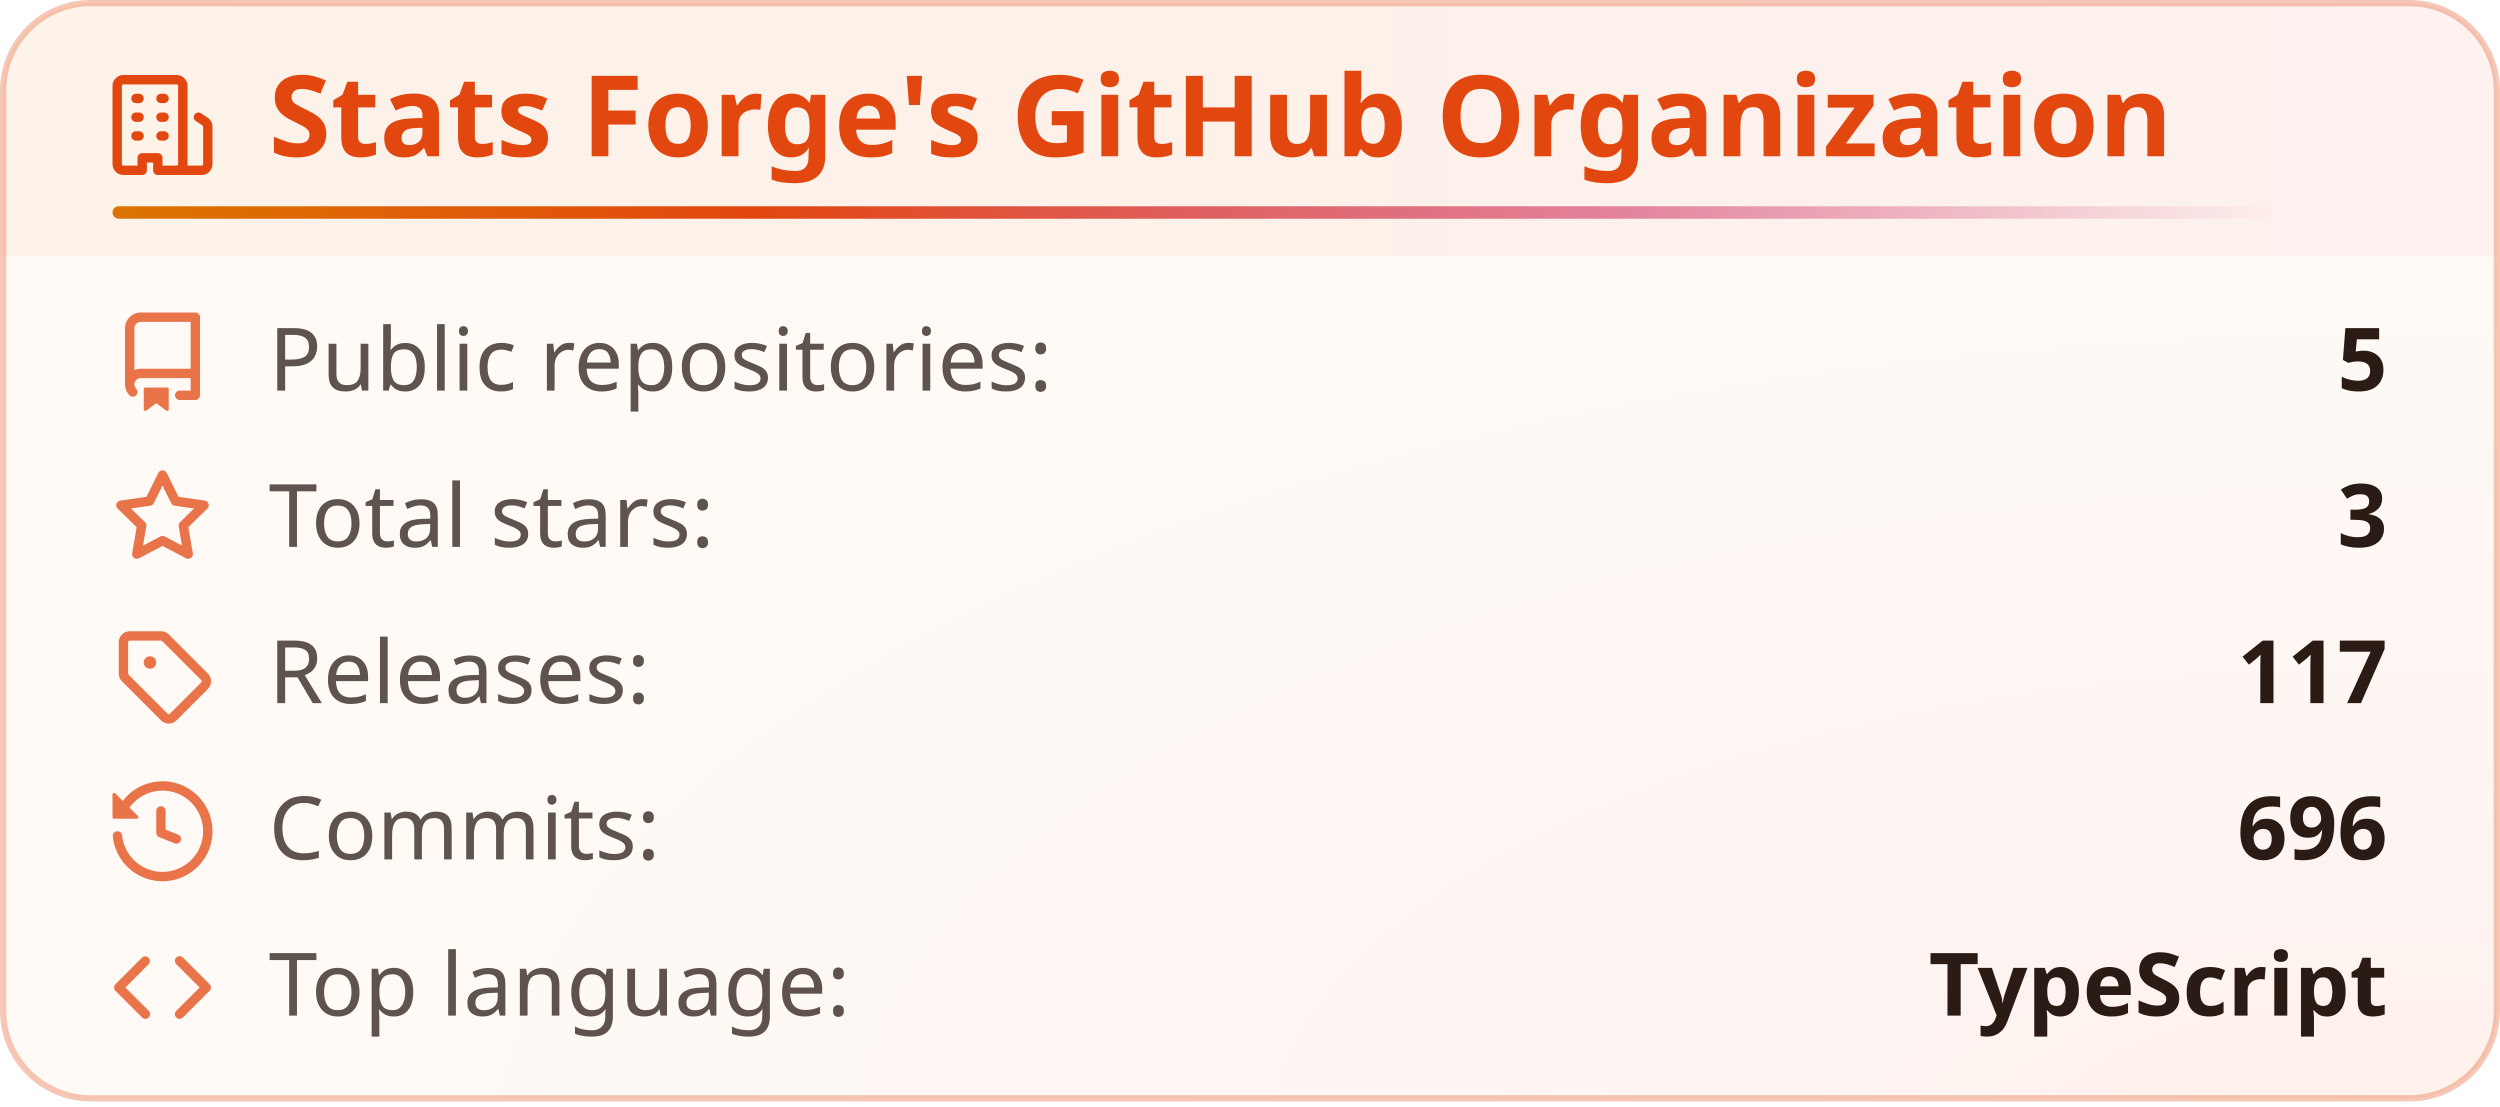
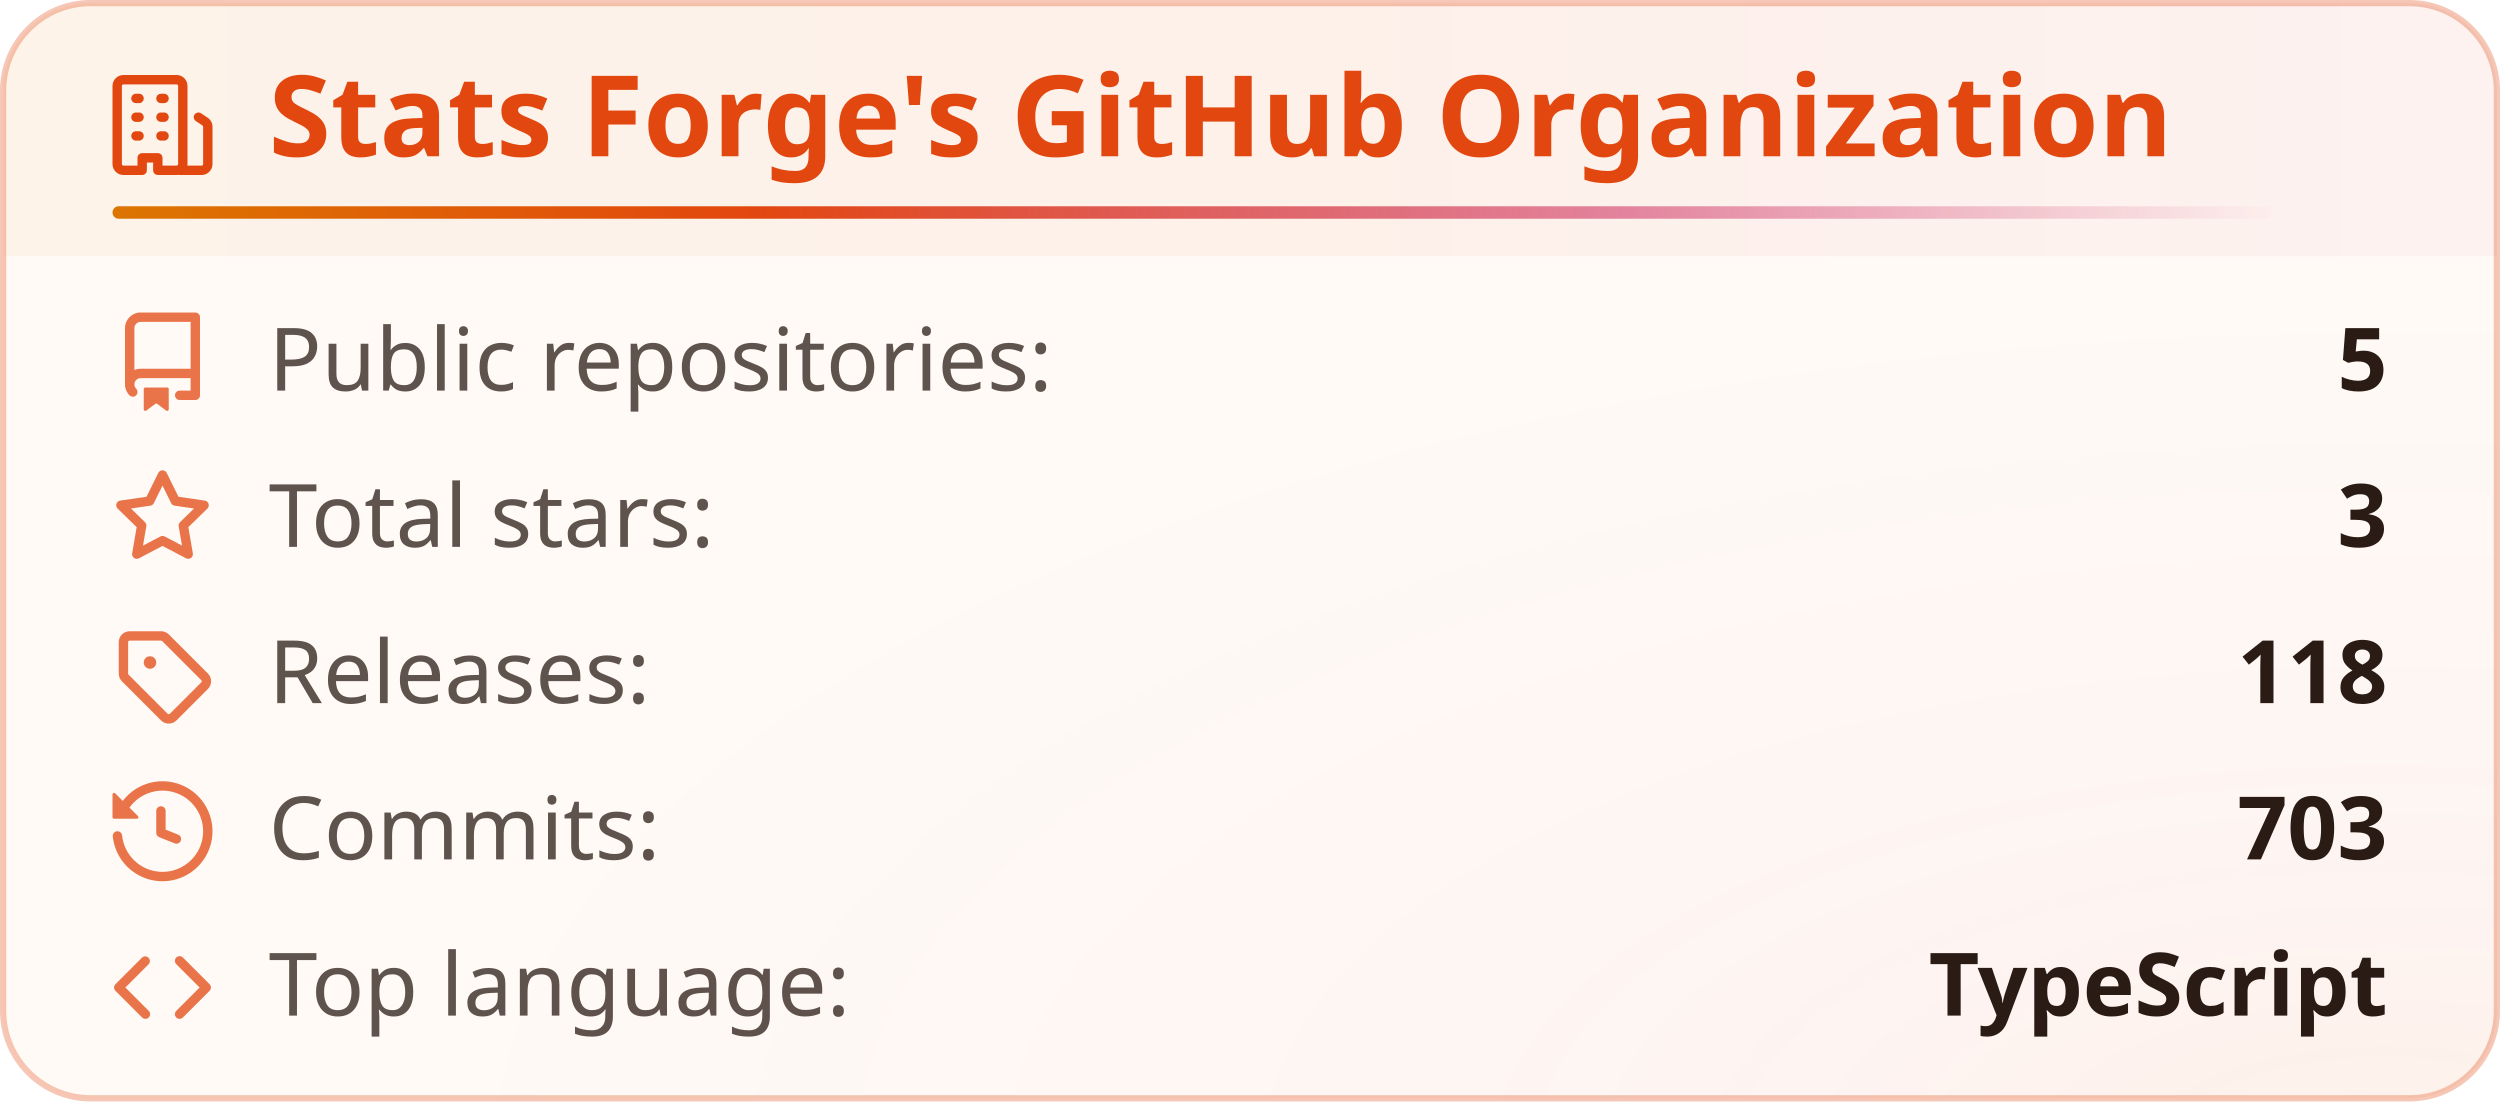
<svg xmlns="http://www.w3.org/2000/svg" width="400" height="177" viewBox="0 0 400 177" fill="none" role="img" aria-labelledby="title-id desc-id">
  <style>
    .header {
      font: 600 18px 'Segoe UI', Ubuntu, "Helvetica Neue", Sans-Serif;
      fill: #e2470f;
      animation: fadeInAnimation 0.8s ease-in-out backwards;
    }
    /* The icon reads against the title rather than with it, so it keeps its own color. */
    .title-icon {
      fill: #e2470f;
      animation: fadeInAnimation 0.8s ease-in-out backwards;
    }
    .title-accent {
      transform-box: fill-box;
      transform-origin: left center;
      animation: trailAnimation 0.9s cubic-bezier(0.2, 0.7, 0.2, 1) 0.2s backwards;
    }
    @supports(-moz-appearance: auto) {
      /* Selector detects Firefox */
      .header {
        font-size: 15.5px;
      }
    }
    .stat {
      font: 400 14px 'Segoe UI', Ubuntu, "Helvetica Neue", Sans-Serif;
      fill: #2a1b14;
      font-variant-numeric: tabular-nums;
    }
    .description {
      font: 400 13px 'Segoe UI', Ubuntu, "Helvetica Neue", Sans-Serif;
      fill: #2a1b14;
      opacity: 0.9;
    }
    .stagger {
      animation: fadeInAnimation 0.3s ease-in-out backwards;
    }
    .not_bold {
      font-weight: 400;
      opacity: 0.75;
    }
    .bold {
      font-weight: 600;
    }
    .icon {
      fill: #e2470f;
      opacity: 0.75;
      display: block;
    }
    /* Animations */
    @keyframes scaleInAnimation {
      from {
        transform: translate(-5px, 5px) scale(0);
      }
      to {
        transform: translate(-5px, 5px) scale(1);
      }
    }
    @keyframes fadeInAnimation {
      from {
        opacity: 0;
      }
      to {
        opacity: 1;
      }
    }
    @keyframes trailAnimation {
      from {
        transform: scaleX(0);
      }
    }
    @media (prefers-reduced-motion: reduce) {
      * {
        animation-duration: 0s !important;
        animation-delay: 0s !important;
      }
    }
  </style>
  <defs>
    <linearGradient id="heat" x1="0" y1="0" x2="1" y2="0">
      <stop offset="0" class="heat-0" stop-color="#dc7600" />
      <stop offset="0.55" class="heat-1" stop-color="#e2470f" />
      <stop offset="1" class="heat-2" stop-color="#c8174f" />
    </linearGradient>
    <linearGradient id="heat-trail" x1="0" y1="0" x2="1" y2="0">
      <stop offset="0" class="heat-0" stop-color="#dc7600" />
      <stop offset="0.3" class="heat-1" stop-color="#e2470f" />
      <stop offset="0.7" class="heat-2" stop-color="#c8174f" stop-opacity="0.5" />
      <stop offset="1" class="heat-2" stop-color="#c8174f" stop-opacity="0" />
    </linearGradient>
    <linearGradient id="heat-band" x1="0" y1="0" x2="1" y2="0">
      <stop offset="0" class="band-0" stop-color="#dc7600" stop-opacity="0.05" />
      <stop offset="0.55" class="band-1" stop-color="#e2470f" stop-opacity="0.05" />
      <stop offset="1" class="band-2" stop-color="#c8174f" stop-opacity="0.035" />
    </linearGradient>
    <radialGradient id="heat-glow" cx="0.95" cy="1.05" r="0.8">
      <stop offset="0" class="glow-core" stop-color="#e2470f" stop-opacity="0.05" />
      <stop offset="0.45" class="glow-edge" stop-color="#c8174f" stop-opacity="0.017" />
      <stop offset="1" class="heat-2" stop-color="#c8174f" stop-opacity="0" />
    </radialGradient>
  </defs>
  <rect data-testid="card-bg" class="card-bg" x="0.5" y="0.5" rx="14" height="99%" width="399" stroke="#e2470f4d" fill="#fffaf6" stroke-opacity="1" />
  <rect data-testid="card-glow" x="0.5" y="0.5" rx="14" height="99%" width="399" fill="url(#heat-glow)" />
  <path data-testid="title-band" d="M0.5 14.5a14 14 0 0 1 14 -14h371a14 14 0 0 1 14 14v26.5h-399z" fill="url(#heat-band)" />
  <g data-testid="card-title" transform="translate(18, 25)">
    <g>
      <svg class="title-icon" x="0" y="-13" viewBox="0 0 16 16" version="1.1" width="16" height="16">
        <path d="M1.75 16A1.75 1.75 0 0 1 0 14.25V1.75C0 .784.784 0 1.75 0h8.5C11.216 0 12 .784 12 1.75v12.5c0 .085-.006.168-.018.25h2.268a.25.25 0 0 0 .25-.25V8.285a.25.25 0 0 0-.111-.208l-1.055-.703a.749.749 0 1 1 .832-1.248l1.055.703c.487.325.779.871.779 1.456v5.965A1.75 1.75 0 0 1 14.25 16h-3.5a.766.766 0 0 1-.197-.026c-.099.017-.2.026-.303.026h-3a.75.75 0 0 1-.75-.75V14h-1v1.25a.75.75 0 0 1-.75.75Zm-.25-1.75c0 .138.112.25.25.25H4v-1.25a.75.75 0 0 1 .75-.75h2.5a.75.75 0 0 1 .75.75v1.25h2.25a.25.25 0 0 0 .25-.25V1.75a.25.25 0 0 0-.25-.25h-8.5a.25.25 0 0 0-.25.25ZM3.75 6h.5a.75.75 0 0 1 0 1.5h-.5a.75.75 0 0 1 0-1.5ZM3 3.75A.75.75 0 0 1 3.75 3h.5a.75.75 0 0 1 0 1.5h-.5A.75.75 0 0 1 3 3.75Zm4 3A.75.75 0 0 1 7.75 6h.5a.75.75 0 0 1 0 1.5h-.5A.75.75 0 0 1 7 6.75ZM7.75 3h.5a.75.75 0 0 1 0 1.5h-.5a.75.75 0 0 1 0-1.5ZM3 9.75A.75.75 0 0 1 3.75 9h.5a.75.75 0 0 1 0 1.5h-.5A.75.75 0 0 1 3 9.75ZM7.75 9h.5a.75.75 0 0 1 0 1.5h-.5a.75.75 0 0 1 0-1.5Z" />
      </svg>
    </g>
    <g transform="translate(25, 0)">
      <text x="0" y="0" class="header" data-testid="header">Stats Forge's GitHub Organization</text>
    </g>
    <rect data-testid="title-accent" class="title-accent" x="0" y="8" width="345.7" height="2" rx="1" fill="url(#heat-trail)" />
  </g>
  <g data-testid="main-card-body" transform="translate(0, 50)">
    <g transform="translate(0, 0)">
      <g>
        <g class="stagger" style="animation-delay: 120ms" transform="translate(18, 0)">
          <svg data-testid="icon" class="icon" viewBox="0 0 16 16" version="1.1" width="16" height="16">
            <path fill-rule="evenodd" d="M2 2.5A2.5 2.5 0 014.5 0h8.75a.75.75 0 01.75.75v12.5a.75.75 0 01-.75.75h-2.5a.75.75 0 110-1.5h1.75v-2h-8a1 1 0 00-.714 1.7.75.75 0 01-1.072 1.05A2.495 2.495 0 012 11.5v-9zm10.5-1V9h-8c-.356 0-.694.074-1 .208V2.5a1 1 0 011-1h8zM5 12.25v3.25a.25.25 0 00.4.2l1.45-1.087a.25.25 0 01.3 0L8.6 15.7a.25.25 0 00.4-.2v-3.25a.25.25 0 00-.25-.25h-3.5a.25.25 0 00-.25.25z" />
          </svg>
          <text class="stat not_bold" x="25" y="12.5">Public repositories:</text>
          <text class="stat bold" x="364" text-anchor="end" y="12.5" data-testid="repos">5</text>
        </g>
      </g>
      <g transform="translate(0, 25)">
        <g class="stagger" style="animation-delay: 160ms" transform="translate(18, 0)">
          <svg data-testid="icon" class="icon" viewBox="0 0 16 16" version="1.1" width="16" height="16">
            <path fill-rule="evenodd" d="M8 .25a.75.75 0 01.673.418l1.882 3.815 4.21.612a.75.75 0 01.416 1.279l-3.046 2.97.719 4.192a.75.75 0 01-1.088.791L8 12.347l-3.766 1.98a.75.75 0 01-1.088-.79l.72-4.194L.818 6.374a.75.75 0 01.416-1.28l4.21-.611L7.327.668A.75.75 0 018 .25zm0 2.445L6.615 5.5a.75.75 0 01-.564.41l-3.097.45 2.24 2.184a.75.75 0 01.216.664l-.528 3.084 2.769-1.456a.75.75 0 01.698 0l2.77 1.456-.53-3.084a.75.75 0 01.216-.664l2.24-2.183-3.096-.45a.75.75 0 01-.564-.41L8 2.694v.001z" />
          </svg>
          <text class="stat not_bold" x="25" y="12.5">Total stars:</text>
          <text class="stat bold" x="364" text-anchor="end" y="12.5" data-testid="stars">3</text>
        </g>
      </g>
      <g transform="translate(0, 50)">
        <g class="stagger" style="animation-delay: 200ms" transform="translate(18, 0)">
          <svg data-testid="icon" class="icon" viewBox="0 0 16 16" version="1.1" width="16" height="16">
            <path d="M1 7.775V2.75C1 1.784 1.784 1 2.75 1h5.025c.464 0 .91.184 1.238.513l6.25 6.25a1.75 1.75 0 0 1 0 2.474l-5.026 5.026a1.75 1.75 0 0 1-2.474 0l-6.25-6.25A1.752 1.752 0 0 1 1 7.775Zm1.5 0c0 .066.026.13.073.177l6.25 6.25a.25.25 0 0 0 .354 0l5.025-5.025a.25.25 0 0 0 0-.354l-6.25-6.25a.25.25 0 0 0-.177-.073H2.75a.25.25 0 0 0-.25.25ZM6 5a1 1 0 1 1 0 2 1 1 0 0 1 0-2Z" />
          </svg>
          <text class="stat not_bold" x="25" y="12.5">Releases:</text>
-           <text class="stat bold" x="364" text-anchor="end" y="12.5" data-testid="releases">117</text>
+           <text class="stat bold" x="364" text-anchor="end" y="12.5" data-testid="releases">118</text>
        </g>
      </g>
      <g transform="translate(0, 75)">
        <g class="stagger" style="animation-delay: 240ms" transform="translate(18, 0)">
          <svg data-testid="icon" class="icon" viewBox="0 0 16 16" version="1.1" width="16" height="16">
            <path fill-rule="evenodd" d="M1.643 3.143L.427 1.927A.25.25 0 000 2.104V5.75c0 .138.112.25.25.25h3.646a.25.25 0 00.177-.427L2.715 4.215a6.5 6.5 0 11-1.18 4.458.75.75 0 10-1.493.154 8.001 8.001 0 101.6-5.684zM7.75 4a.75.75 0 01.75.75v2.992l2.028.812a.75.75 0 01-.557 1.392l-2.5-1A.75.75 0 017 8.25v-3.5A.75.75 0 017.75 4z" />
          </svg>
          <text class="stat not_bold" x="25" y="12.5">Commits:</text>
-           <text class="stat bold" x="364" text-anchor="end" y="12.5" data-testid="commits">696</text>
+           <text class="stat bold" x="364" text-anchor="end" y="12.5" data-testid="commits">703</text>
        </g>
      </g>
      <g transform="translate(0, 100)">
        <g class="stagger" style="animation-delay: 280ms" transform="translate(18, 0)">
          <svg data-testid="icon" class="icon" viewBox="0 0 16 16" version="1.1" width="16" height="16">
            <path d="M4.72 3.22a.75.75 0 0 1 1.06 1.06L2.06 8l3.72 3.72a.75.75 0 1 1-1.06 1.06L.47 8.53a.75.75 0 0 1 0-1.06Zm6.56 0a.75.75 0 1 0-1.06 1.06L13.94 8l-3.72 3.72a.75.75 0 1 0 1.06 1.06l4.25-4.25a.75.75 0 0 0 0-1.06Z" />
          </svg>
          <text class="stat not_bold" x="25" y="12.5">Top language:</text>
          <text class="stat bold" x="364" text-anchor="end" y="12.5" data-testid="top_language">TypeScript</text>
        </g>
      </g>
    </g>
  </g>
</svg>
